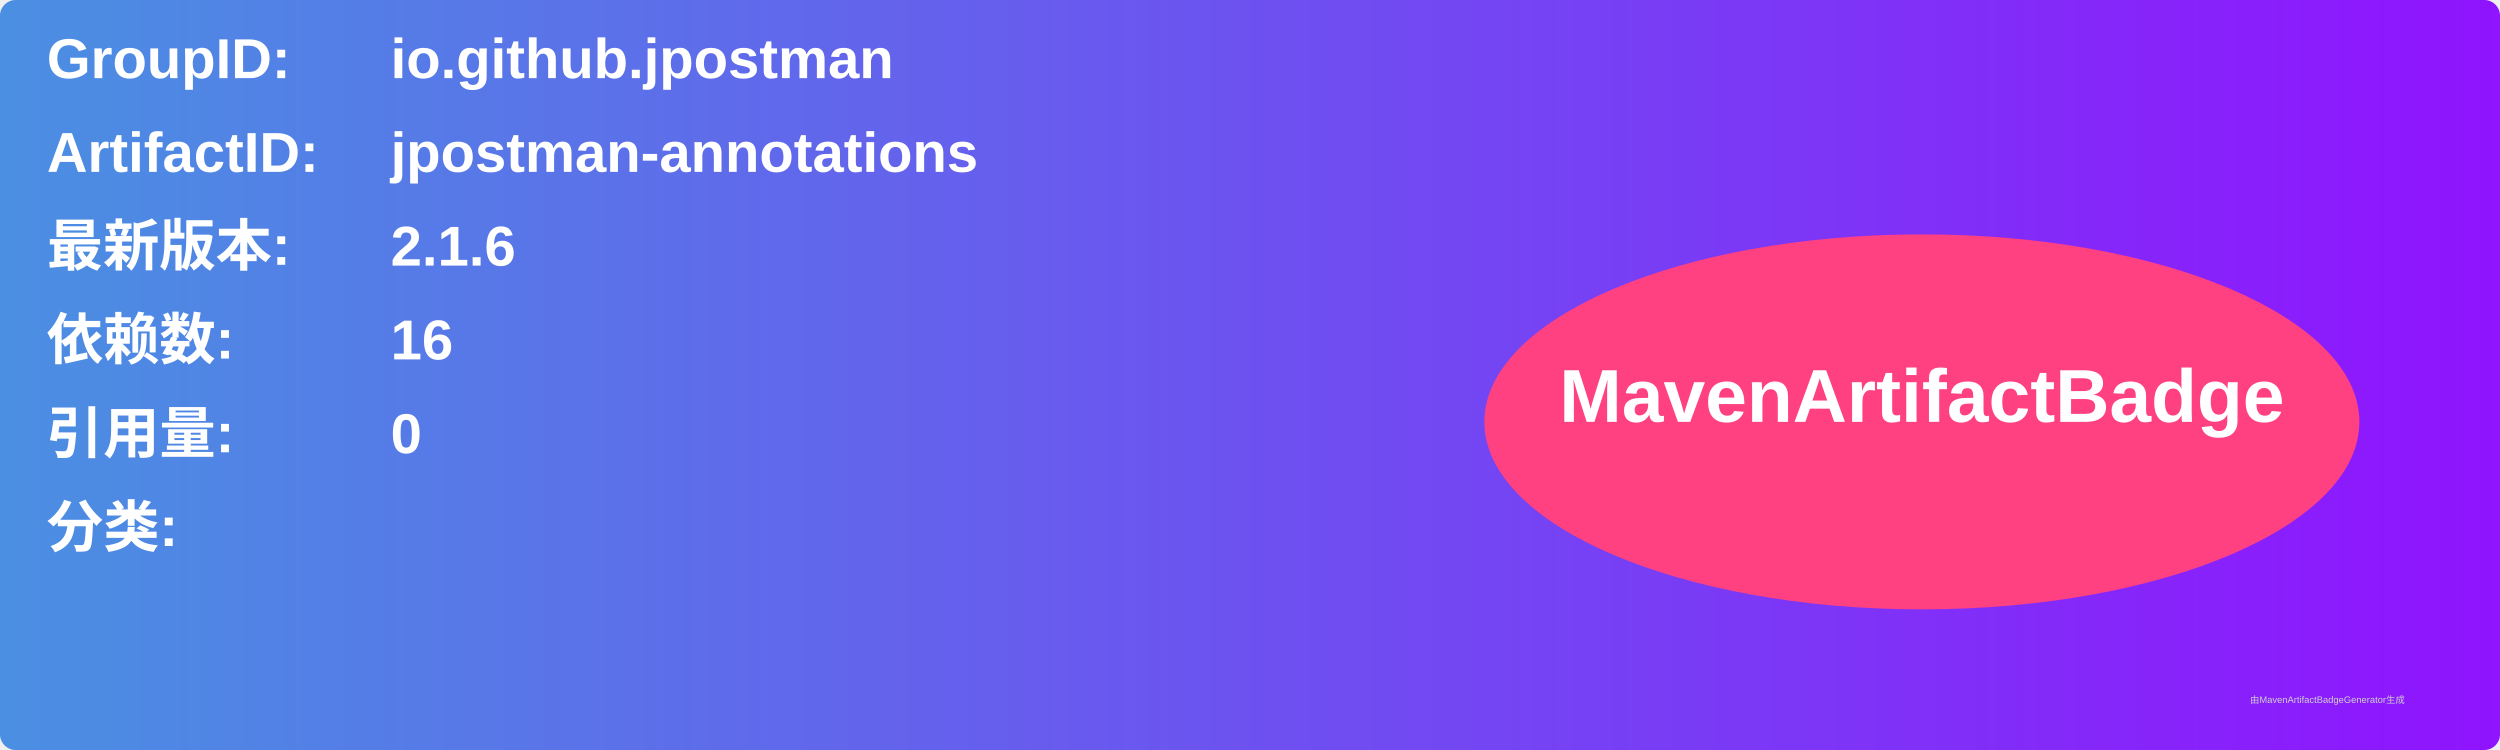
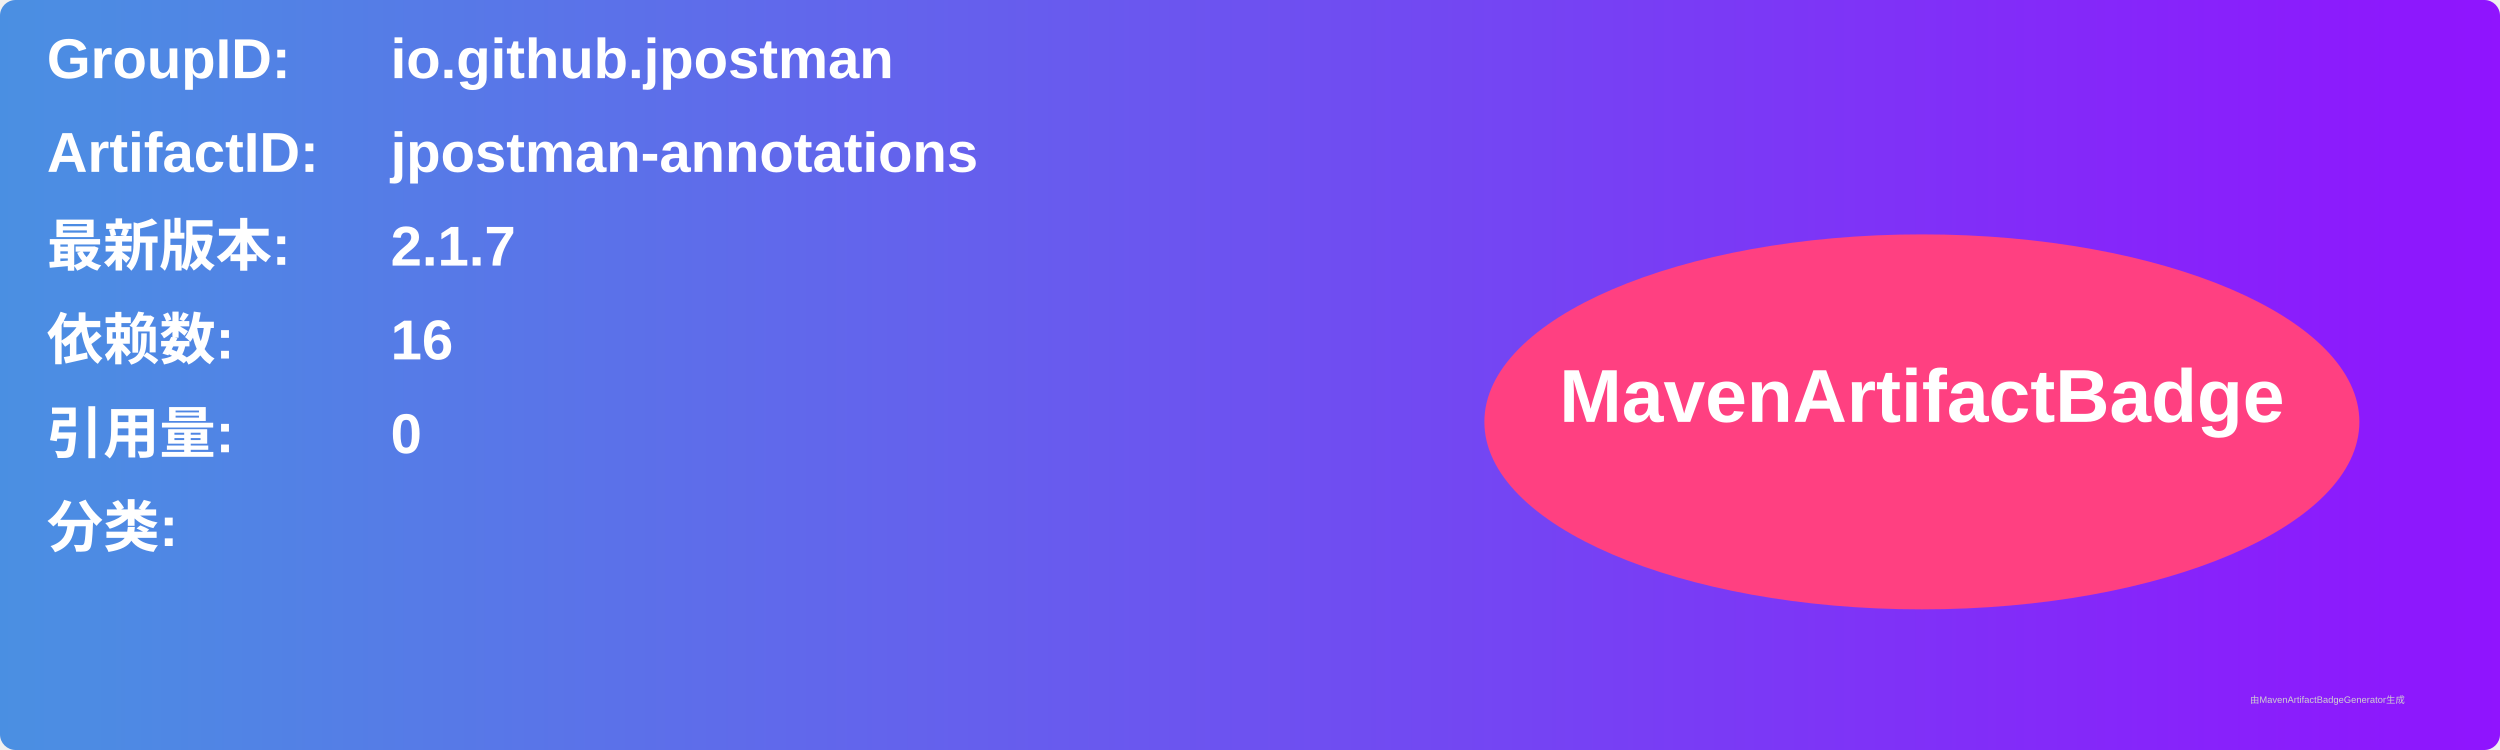
<svg xmlns="http://www.w3.org/2000/svg" width="800" height="240" viewBox="0 0 800 240">
  <linearGradient id="grad" x1="0%" y1="0%" x2="100%" y2="0%">
    <stop offset="0%" stop-color="#4a90e2" />
    <stop offset="100%" stop-color="#9013fe" />
  </linearGradient>
  <rect width="100%" height="100%" rx="5" ry="5" fill="url(#grad)" />
  <g transform="translate(15, 15)">
    <text x="0" y="10" font-family="Arial" font-size="18" fill="white" font-weight="bold" width="260">GroupID:</text>
    <text x="110" y="10" font-family="Arial" font-size="18" fill="white" font-weight="bold" width="460">io.github.jpostman</text>
    <text x="0" y="40" font-family="Arial" font-size="18" fill="white" font-weight="bold" width="260">ArtifactID:</text>
    <text x="110" y="40" font-family="Arial" font-size="18" fill="white" font-weight="bold" width="460">jpostman-annotations</text>
    <text x="0" y="70" font-family="Arial" font-size="18" fill="white" font-weight="bold">最新版本:</text>
    <text x="110" y="70" font-family="Arial" font-size="18" fill="white" font-weight="bold">
-       <tspan font-weight="bold">2.1.6</tspan>
+       <tspan font-weight="bold">2.1.7</tspan>
    </text>
    <text x="0" y="100" font-family="Arial" font-size="18" fill="white" font-weight="bold">依赖数: </text>
    <text x="110" y="100" font-family="Arial" font-size="18" fill="white">
      <tspan font-weight="bold">16</tspan>
    </text>
    <text x="0" y="130" font-family="Arial" font-size="18" fill="white" font-weight="bold">引用量: </text>
    <text x="110" y="130" font-family="Arial" font-size="18" fill="white">
      <tspan font-weight="bold">0</tspan>
    </text>
    <text x="0" y="160" font-family="Arial" font-size="18" fill="white" font-weight="bold">分类:</text>
    <text x="10" y="190" font-family="Arial" font-size="10" fill="white">
      <tspan font-weight="bold" />
    </text>
    <ellipse cx="600" cy="120" rx="140" ry="60" fill="#ff4081" />
    <text x="600" y="120" text-anchor="middle" font-family="Arial" font-size="24" fill="white" font-weight="bold">MavenArtifactBadge</text>
  </g>
  <text x="720" y="225" font-family="Arial" font-size="3" fill="#d0d0d0">由MavenArtifactBadgeGenerator生成</text>
</svg>
